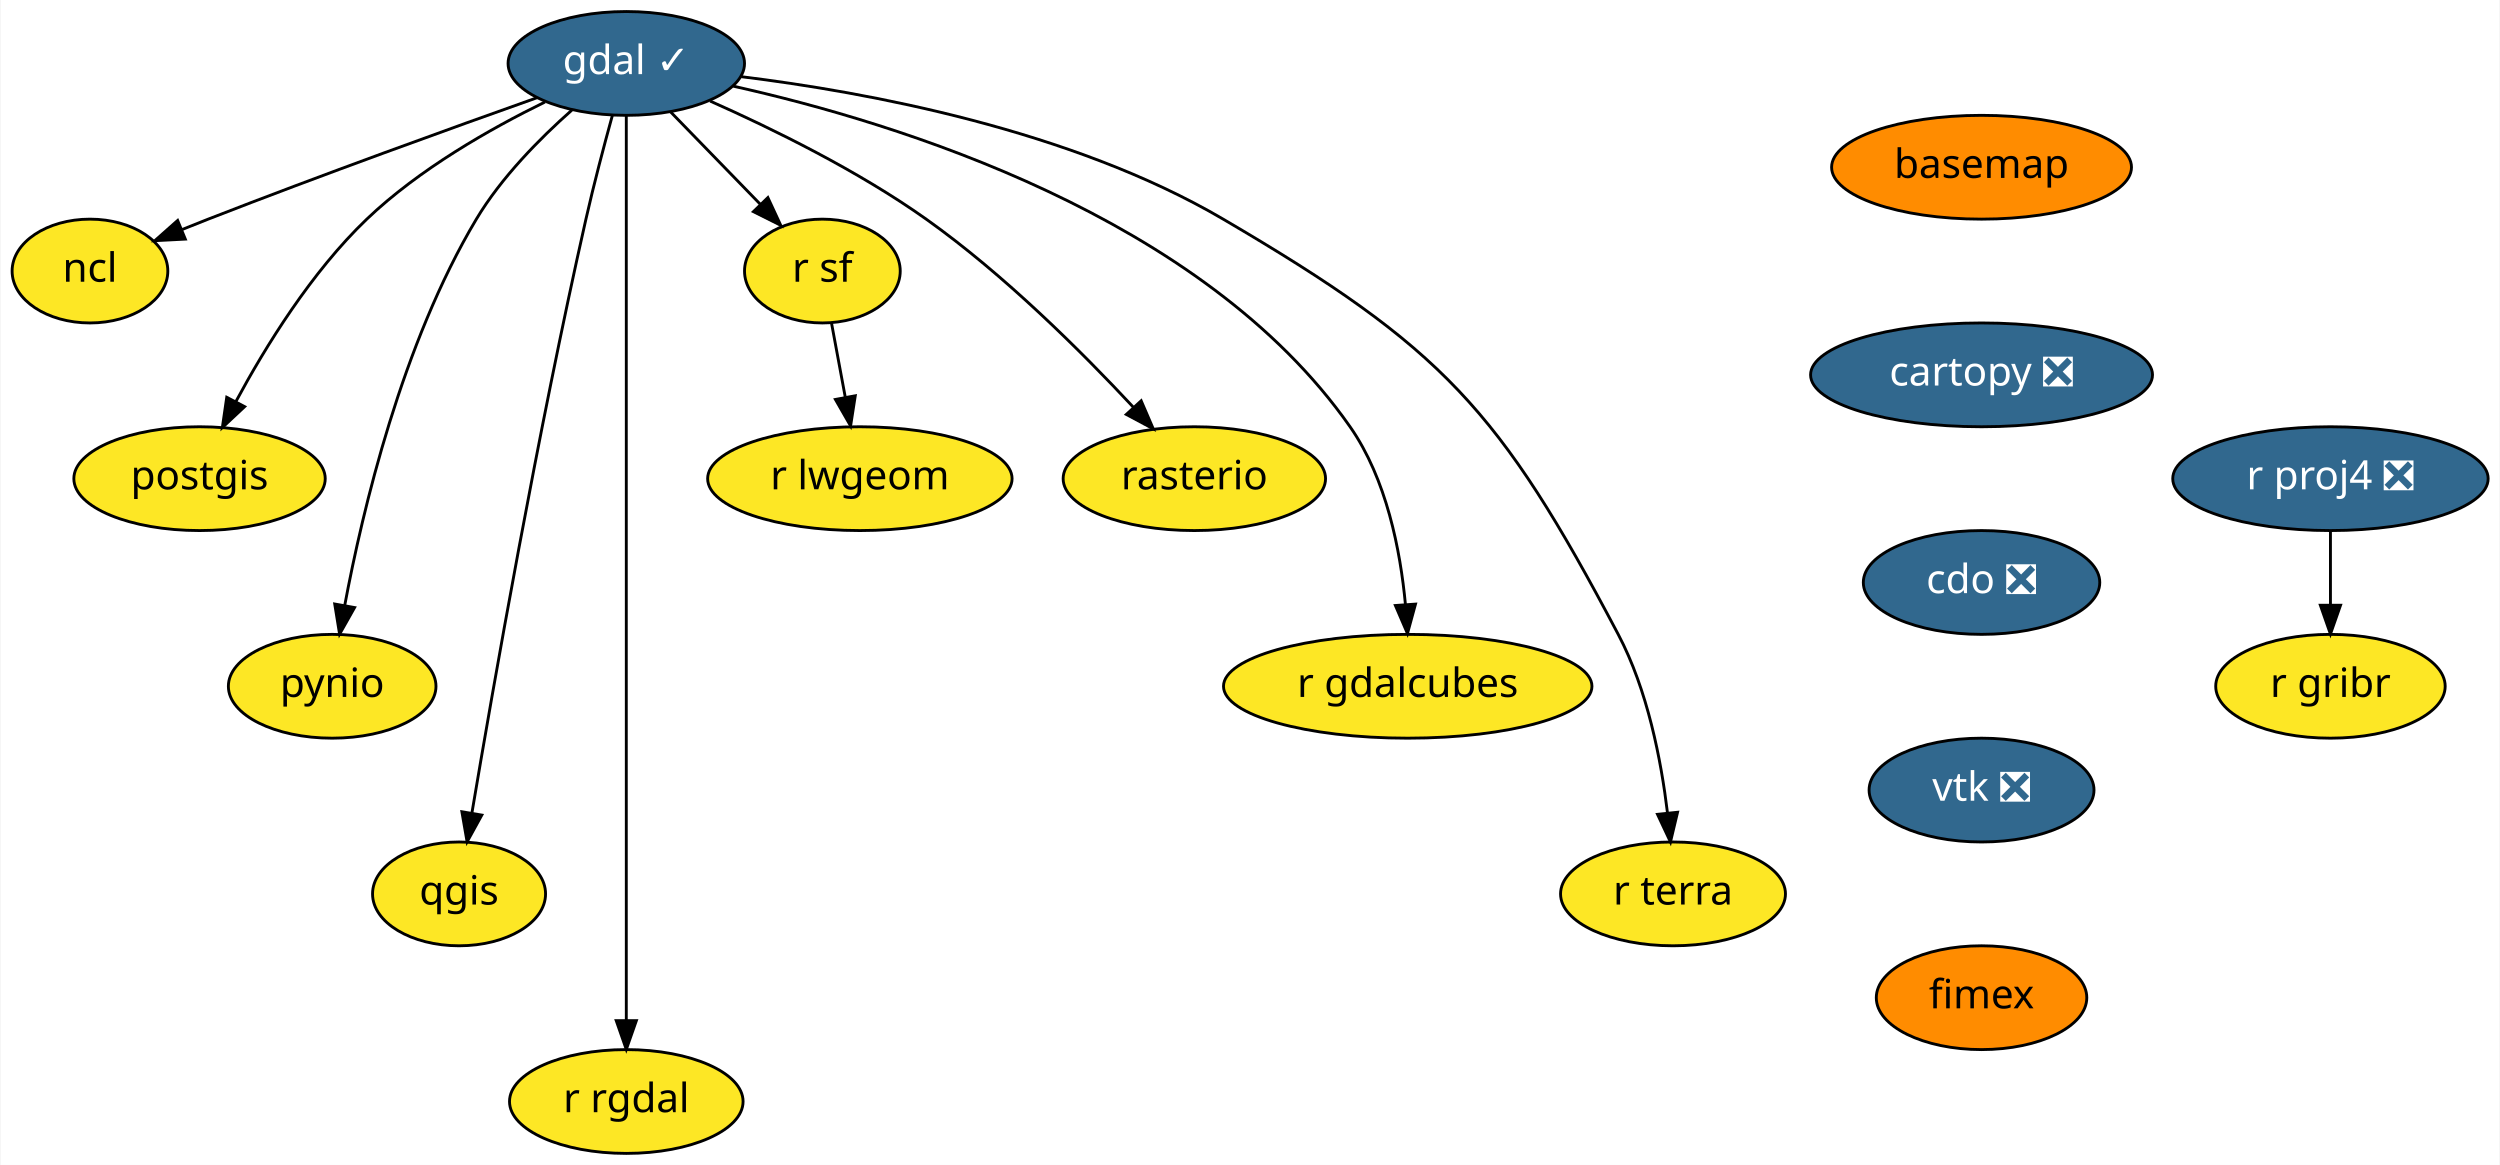
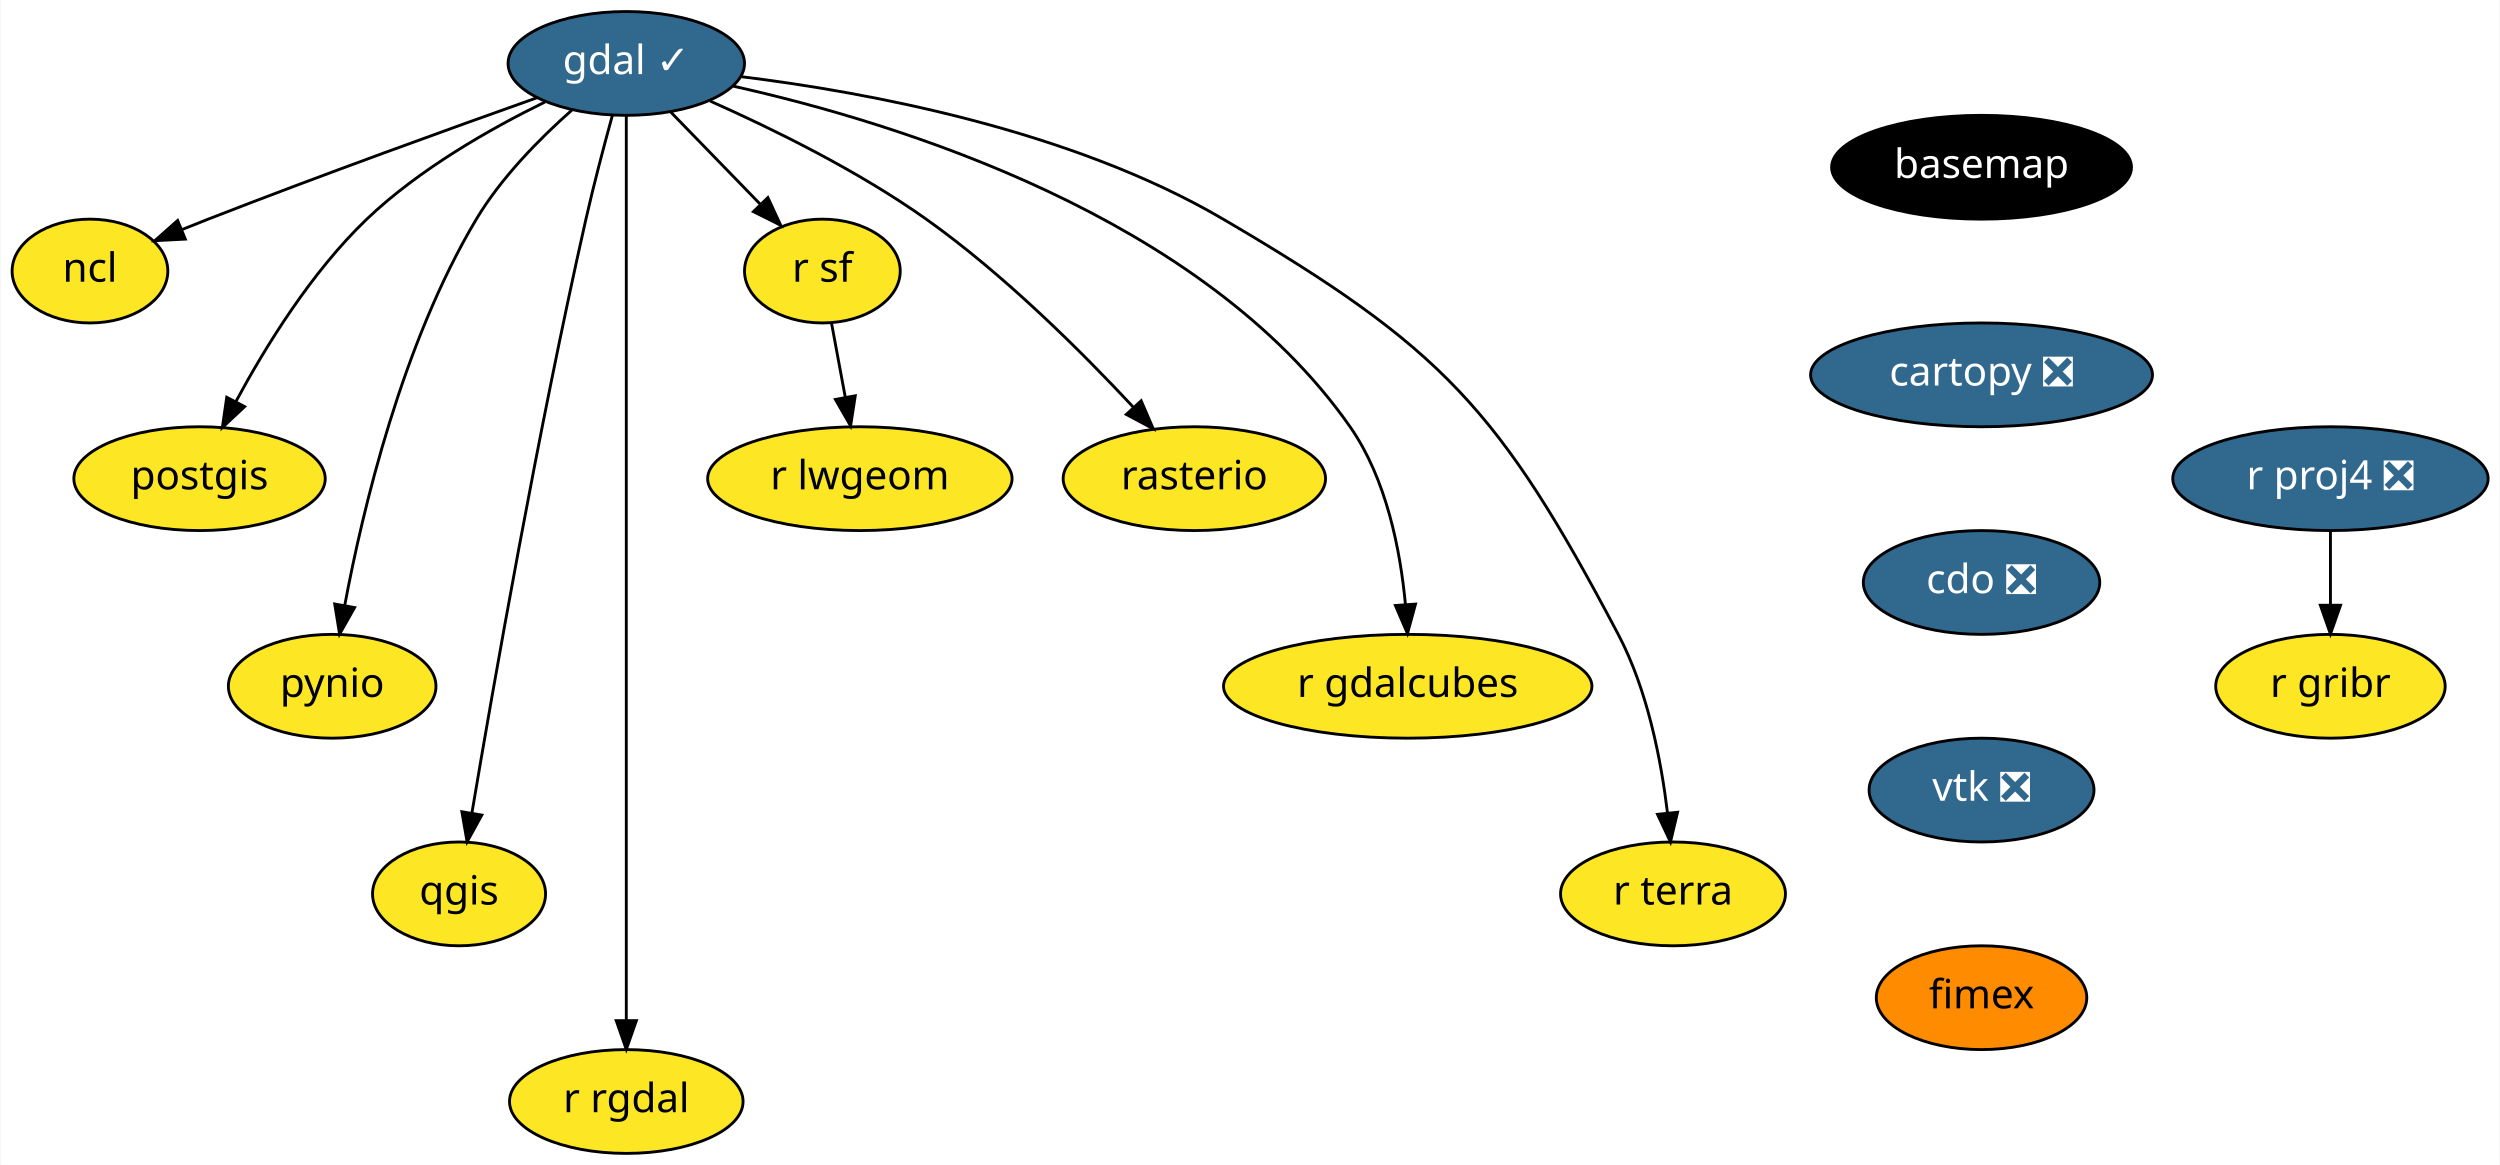
<svg xmlns="http://www.w3.org/2000/svg" xmlns:xlink="http://www.w3.org/1999/xlink" width="867pt" height="404pt" viewBox="0.00 0.00 866.60 404.00">
  <g id="graph0" class="graph" transform="scale(1 1) rotate(0) translate(4 400)">
    <polygon fill="white" stroke="transparent" points="-4,4 -4,-400 862.6,-400 862.6,4 -4,4" />
    <g id="node1" class="node">
      <g id="a_node1">
        <a xlink:href="https://github.com/conda-forge/basemap-feedstock" xlink:title="basemap">
-           <ellipse fill="#ff8c00" stroke="black" cx="683" cy="-342" rx="52" ry="18" />
-           <text text-anchor="middle" x="683" y="-338.3" font-family="Times-Roman" font-size="14.00">basemap</text>
+           <ellipse fill="#000000" stroke="black" cx="683" cy="-342" rx="52" ry="18" />
+           <text text-anchor="middle" x="683" y="-338.3" font-family="Times-Roman" font-size="14.00" fill="white">basemap</text>
        </a>
      </g>
    </g>
    <g id="node2" class="node">
      <g id="a_node2">
        <a xlink:href="https://github.com/conda-forge/cartopy-feedstock/pull/112" xlink:title="cartopy ❎">
          <ellipse fill="#31688e" stroke="black" cx="683" cy="-270" rx="59.29" ry="18" />
          <text text-anchor="middle" x="683" y="-266.3" font-family="Times-Roman" font-size="14.00" fill="white">cartopy ❎</text>
        </a>
      </g>
    </g>
    <g id="node3" class="node">
      <g id="a_node3">
        <a xlink:href="https://github.com/conda-forge/cdo-feedstock/pull/96" xlink:title="cdo ❎">
          <ellipse fill="#31688e" stroke="black" cx="683" cy="-198" rx="41" ry="18" />
          <text text-anchor="middle" x="683" y="-194.3" font-family="Times-Roman" font-size="14.00" fill="white">cdo ❎</text>
        </a>
      </g>
    </g>
    <g id="node4" class="node">
      <g id="a_node4">
        <a xlink:href="https://github.com/conda-forge/vtk-feedstock/pull/190" xlink:title="vtk ❎">
          <ellipse fill="#31688e" stroke="black" cx="683" cy="-126" rx="39" ry="18" />
          <text text-anchor="middle" x="683" y="-122.3" font-family="Times-Roman" font-size="14.00" fill="white">vtk ❎</text>
        </a>
      </g>
    </g>
    <g id="node18" class="node">
      <g id="a_node18">
        <a xlink:href="https://github.com/conda-forge/fimex-feedstock" xlink:title="fimex">
          <ellipse fill="#ff8c00" stroke="black" cx="683" cy="-54" rx="36.5" ry="18" />
          <text text-anchor="middle" x="683" y="-50.3" font-family="Times-Roman" font-size="14.00">fimex</text>
        </a>
      </g>
    </g>
    <g id="node5" class="node">
      <g id="a_node5">
        <a xlink:href="https://github.com/conda-forge/gdal-feedstock/pull/500" xlink:title="gdal ✓">
          <ellipse fill="#31688e" stroke="black" cx="213" cy="-378" rx="41" ry="18" />
          <text text-anchor="middle" x="213" y="-374.3" font-family="Times-Roman" font-size="14.00" fill="white">gdal ✓</text>
        </a>
      </g>
    </g>
    <g id="node6" class="node">
      <g id="a_node6">
        <a xlink:href="https://github.com/conda-forge/ncl-feedstock" xlink:title="ncl">
          <ellipse fill="#fde725" stroke="black" cx="27" cy="-306" rx="27" ry="18" />
          <text text-anchor="middle" x="27" y="-302.3" font-family="Times-Roman" font-size="14.00">ncl</text>
        </a>
      </g>
    </g>
    <g id="edge4" class="edge">
      <path fill="none" stroke="black" d="M182.03,-366.11C152.57,-355.65 107.08,-339.24 68,-324 65.08,-322.86 62.05,-321.65 59.02,-320.43" />
      <polygon fill="black" stroke="black" points="60.07,-317.08 49.49,-316.53 57.41,-323.55 60.07,-317.08" />
    </g>
    <g id="node7" class="node">
      <g id="a_node7">
        <a xlink:href="https://github.com/conda-forge/postgis-feedstock" xlink:title="postgis">
          <ellipse fill="#fde725" stroke="black" cx="65" cy="-234" rx="43.59" ry="18" />
          <text text-anchor="middle" x="65" y="-230.3" font-family="Times-Roman" font-size="14.00">postgis</text>
        </a>
      </g>
    </g>
    <g id="edge5" class="edge">
      <path fill="none" stroke="black" d="M184.79,-364.62C165.83,-355.34 141.09,-341.29 123,-324 103.84,-305.69 87.91,-279.89 77.63,-260.78" />
      <polygon fill="black" stroke="black" points="80.64,-258.98 72.91,-251.73 74.43,-262.22 80.64,-258.98" />
    </g>
    <g id="node8" class="node">
      <g id="a_node8">
        <a xlink:href="https://github.com/conda-forge/pynio-feedstock" xlink:title="pynio">
          <ellipse fill="#fde725" stroke="black" cx="111" cy="-162" rx="36" ry="18" />
          <text text-anchor="middle" x="111" y="-158.3" font-family="Times-Roman" font-size="14.00">pynio</text>
        </a>
      </g>
    </g>
    <g id="edge6" class="edge">
      <path fill="none" stroke="black" d="M194.11,-361.8C183.07,-352.04 169.66,-338.5 161,-324 135.27,-280.92 121.58,-223.33 115.34,-189.99" />
      <polygon fill="black" stroke="black" points="118.77,-189.3 113.57,-180.07 111.88,-190.53 118.77,-189.3" />
    </g>
    <g id="node9" class="node">
      <g id="a_node9">
        <a xlink:href="https://github.com/conda-forge/qgis-feedstock" xlink:title="qgis">
          <ellipse fill="#fde725" stroke="black" cx="155" cy="-90" rx="30" ry="18" />
          <text text-anchor="middle" x="155" y="-86.3" font-family="Times-Roman" font-size="14.00">qgis</text>
        </a>
      </g>
    </g>
    <g id="edge7" class="edge">
      <path fill="none" stroke="black" d="M208.15,-359.89C205.3,-349.55 201.73,-336.07 199,-324 182.26,-249.97 166.81,-161.72 159.47,-118.13" />
      <polygon fill="black" stroke="black" points="162.89,-117.33 157.79,-108.04 155.98,-118.48 162.89,-117.33" />
    </g>
    <g id="node10" class="node">
      <g id="a_node10">
        <a xlink:href="https://github.com/conda-forge/r-rgdal-feedstock" xlink:title="r rgdal">
          <ellipse fill="#fde725" stroke="black" cx="213" cy="-18" rx="40.5" ry="18" />
          <text text-anchor="middle" x="213" y="-14.3" font-family="Times-Roman" font-size="14.00">r rgdal</text>
        </a>
      </g>
    </g>
    <g id="edge8" class="edge">
      <path fill="none" stroke="black" d="M213,-359.95C213,-333.29 213,-280.11 213,-235 213,-235 213,-235 213,-161 213,-121 213,-74.65 213,-46.08" />
      <polygon fill="black" stroke="black" points="216.5,-46.05 213,-36.05 209.5,-46.05 216.5,-46.05" />
    </g>
    <g id="node11" class="node">
      <g id="a_node11">
        <a xlink:href="https://github.com/conda-forge/r-sf-feedstock" xlink:title="r sf">
          <ellipse fill="#fde725" stroke="black" cx="281" cy="-306" rx="27" ry="18" />
          <text text-anchor="middle" x="281" y="-302.3" font-family="Times-Roman" font-size="14.00">r sf</text>
        </a>
      </g>
    </g>
    <g id="edge9" class="edge">
      <path fill="none" stroke="black" d="M228.43,-361.12C237.64,-351.64 249.47,-339.46 259.57,-329.06" />
      <polygon fill="black" stroke="black" points="262.1,-331.48 266.56,-321.86 257.08,-326.6 262.1,-331.48" />
    </g>
    <g id="node12" class="node">
      <g id="a_node12">
        <a xlink:href="https://github.com/conda-forge/rasterio-feedstock" xlink:title="rasterio">
          <ellipse fill="#fde725" stroke="black" cx="410" cy="-234" rx="45.5" ry="18" />
          <text text-anchor="middle" x="410" y="-230.3" font-family="Times-Roman" font-size="14.00">rasterio</text>
        </a>
      </g>
    </g>
    <g id="edge10" class="edge">
      <path fill="none" stroke="black" d="M242.09,-364.94C263.69,-355.35 293.37,-340.78 317,-324 344.07,-304.78 371.03,-277.9 388.9,-258.72" />
      <polygon fill="black" stroke="black" points="391.56,-261.01 395.75,-251.28 386.4,-256.27 391.56,-261.01" />
    </g>
    <g id="node13" class="node">
      <g id="a_node13">
        <a xlink:href="https://github.com/conda-forge/r-gdalcubes-feedstock" xlink:title="r gdalcubes">
          <ellipse fill="#fde725" stroke="black" cx="484" cy="-162" rx="63.89" ry="18" />
          <text text-anchor="middle" x="484" y="-158.3" font-family="Times-Roman" font-size="14.00">r gdalcubes</text>
        </a>
      </g>
    </g>
    <g id="edge11" class="edge">
      <path fill="none" stroke="black" d="M250.14,-370.11C306.62,-357.51 412.95,-325.01 464,-252 476.65,-233.91 481.46,-209.12 483.21,-190.31" />
      <polygon fill="black" stroke="black" points="486.7,-190.5 483.91,-180.28 479.72,-190.01 486.7,-190.5" />
    </g>
    <g id="node14" class="node">
      <g id="a_node14">
        <a xlink:href="https://github.com/conda-forge/r-terra-feedstock" xlink:title="r terra">
          <ellipse fill="#fde725" stroke="black" cx="576" cy="-90" rx="39" ry="18" />
          <text text-anchor="middle" x="576" y="-86.3" font-family="Times-Roman" font-size="14.00">r terra</text>
        </a>
      </g>
    </g>
    <g id="edge12" class="edge">
      <path fill="none" stroke="black" d="M252.86,-373.41C296.47,-368.03 367.2,-354.97 420,-324 496.2,-279.31 515.78,-258.13 557,-180 567.17,-160.73 571.89,-136.38 574.09,-118.03" />
      <polygon fill="black" stroke="black" points="577.58,-118.31 575.12,-108 570.62,-117.59 577.58,-118.31" />
    </g>
    <g id="node15" class="node">
      <g id="a_node15">
        <a xlink:href="https://github.com/conda-forge/r-lwgeom-feedstock" xlink:title="r lwgeom">
          <ellipse fill="#fde725" stroke="black" cx="294" cy="-234" rx="52.79" ry="18" />
          <text text-anchor="middle" x="294" y="-230.3" font-family="Times-Roman" font-size="14.00">r lwgeom</text>
        </a>
      </g>
    </g>
    <g id="edge13" class="edge">
      <path fill="none" stroke="black" d="M284.15,-288.05C285.58,-280.35 287.31,-271.03 288.92,-262.36" />
      <polygon fill="black" stroke="black" points="292.41,-262.75 290.79,-252.28 285.52,-261.47 292.41,-262.75" />
    </g>
    <g id="node16" class="node">
      <g id="a_node16">
        <a xlink:href="https://github.com/conda-forge/r-proj4-feedstock/pull/28" xlink:title="r proj4 ❎">
          <ellipse fill="#31688e" stroke="black" cx="804" cy="-234" rx="54.69" ry="18" />
          <text text-anchor="middle" x="804" y="-230.3" font-family="Times-Roman" font-size="14.00" fill="white">r proj4 ❎</text>
        </a>
      </g>
    </g>
    <g id="node17" class="node">
      <g id="a_node17">
        <a xlink:href="https://github.com/conda-forge/r-gribr-feedstock" xlink:title="r gribr">
          <ellipse fill="#fde725" stroke="black" cx="804" cy="-162" rx="39.79" ry="18" />
          <text text-anchor="middle" x="804" y="-158.3" font-family="Times-Roman" font-size="14.00">r gribr</text>
        </a>
      </g>
    </g>
    <g id="edge14" class="edge">
      <path fill="none" stroke="black" d="M804,-215.7C804,-207.98 804,-198.71 804,-190.11" />
      <polygon fill="black" stroke="black" points="807.5,-190.1 804,-180.1 800.5,-190.1 807.5,-190.1" />
    </g>
  </g>
</svg>
